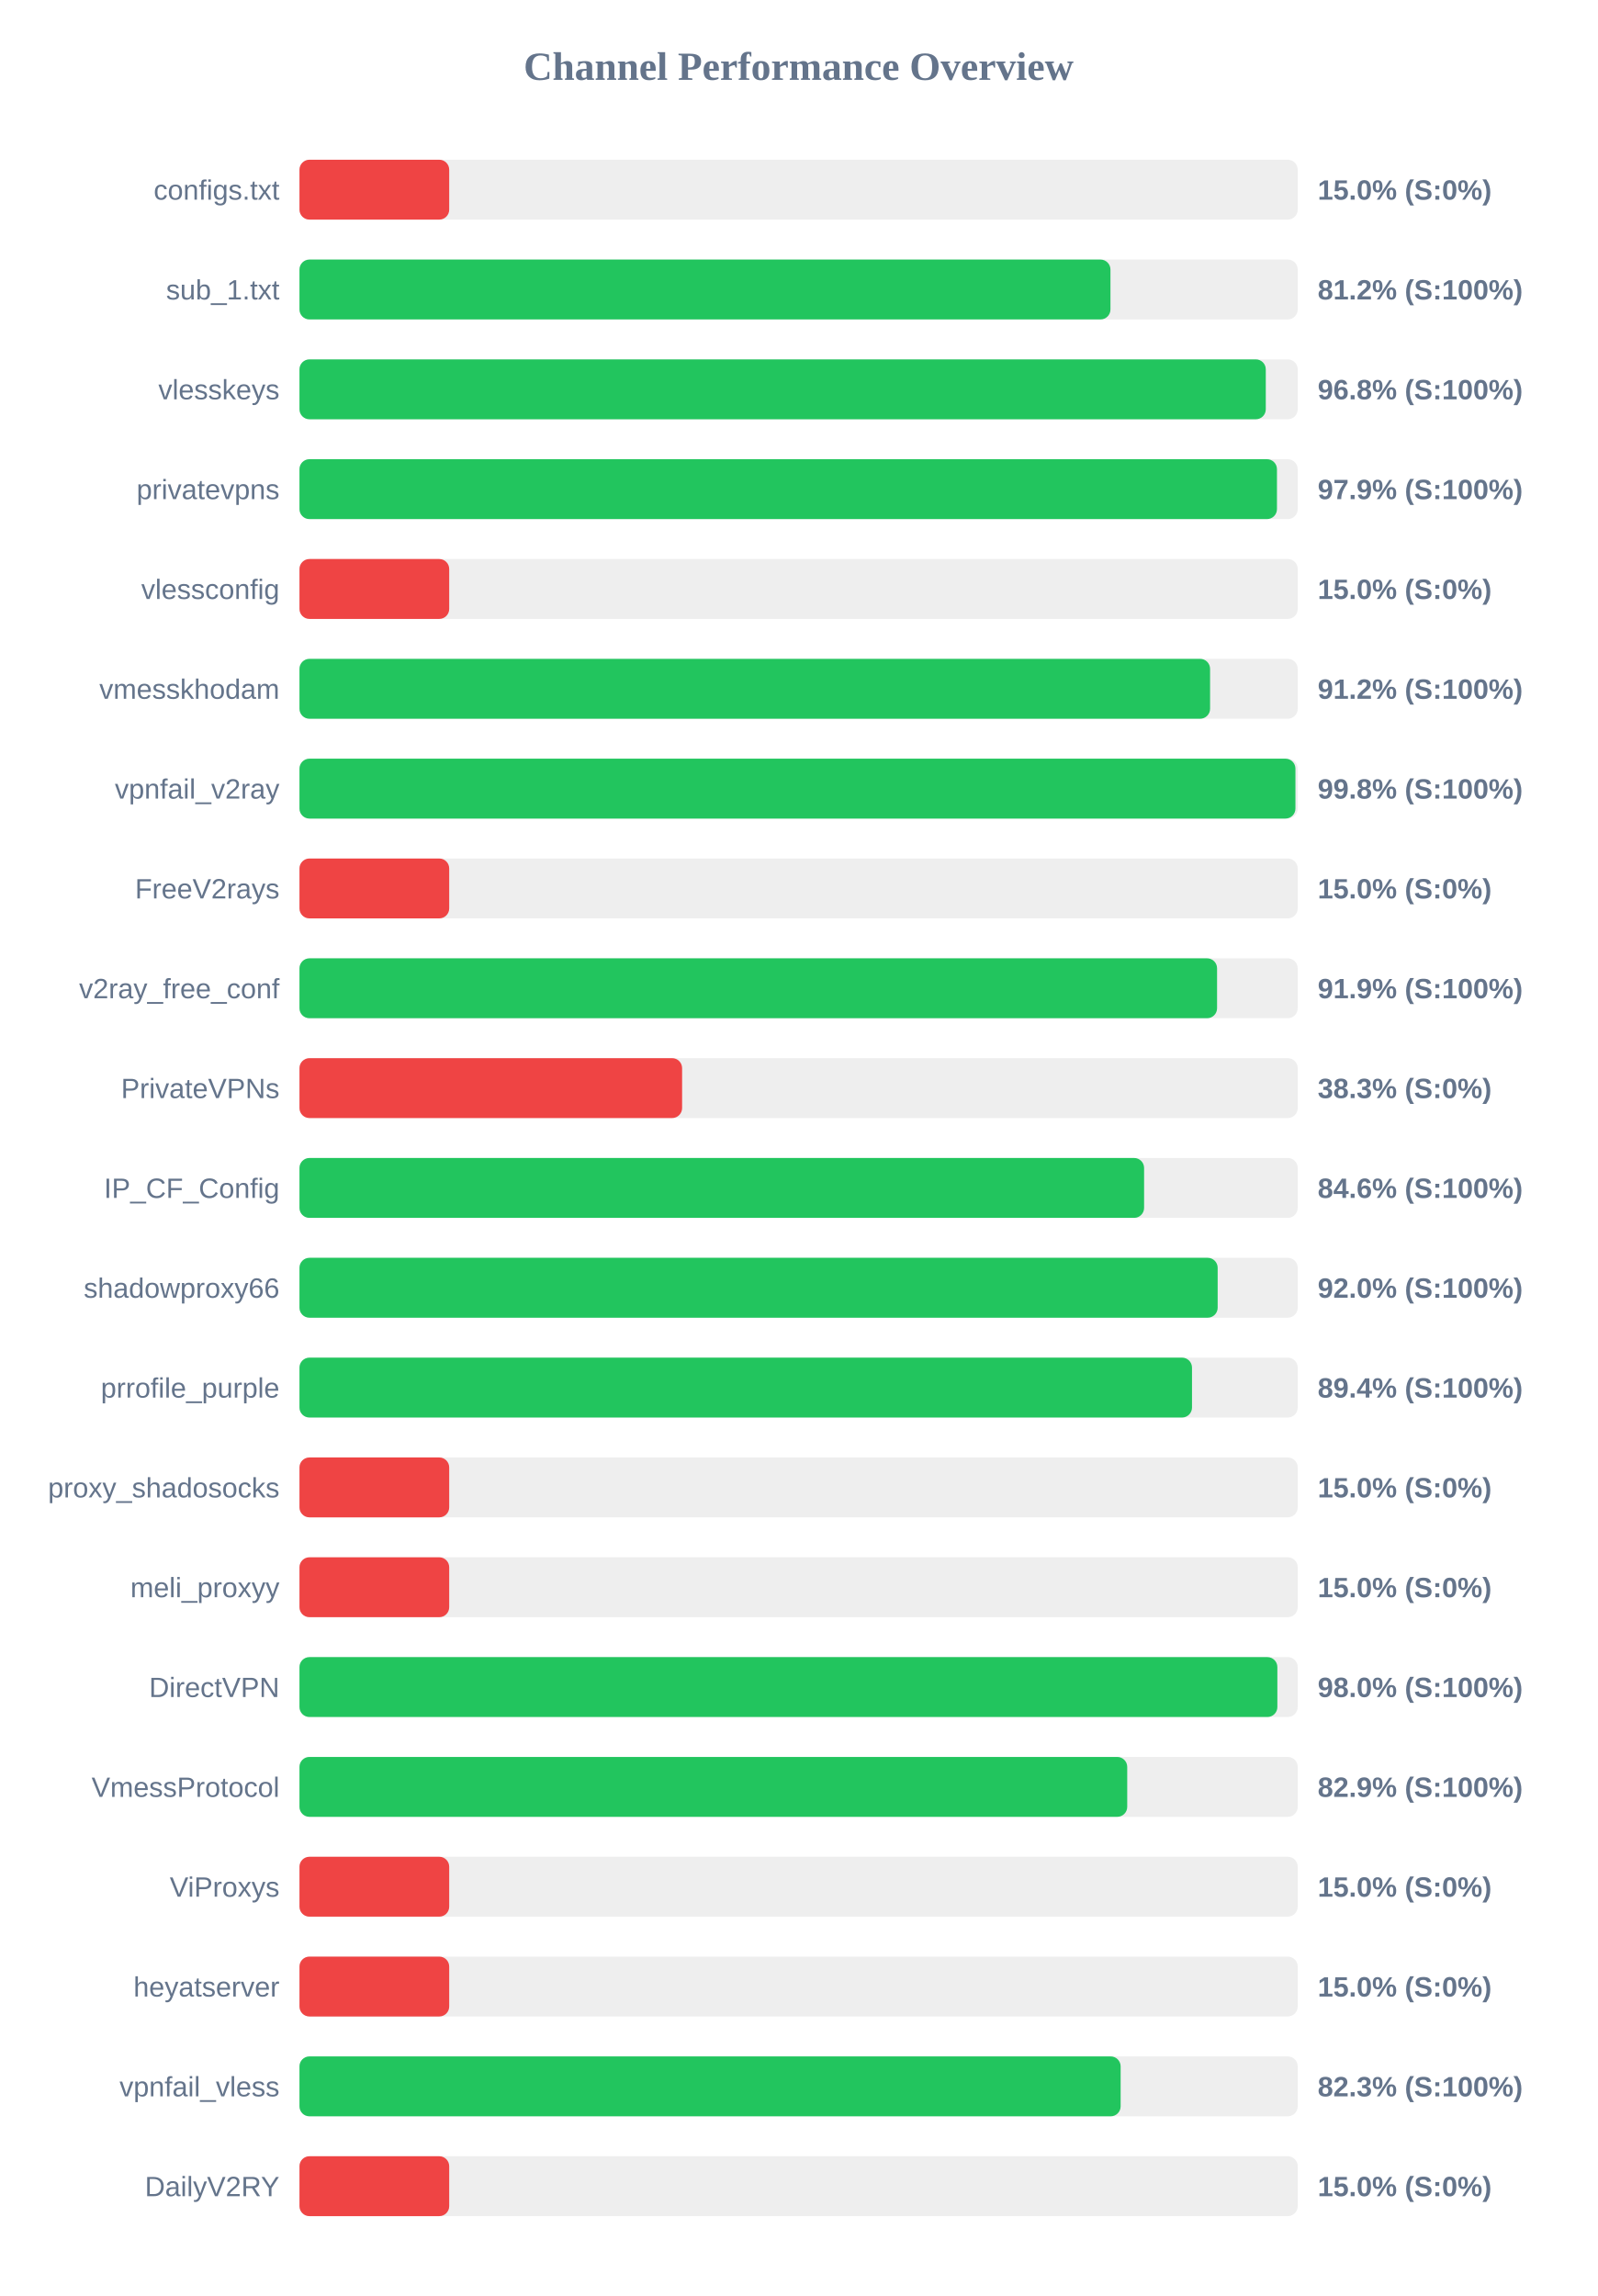
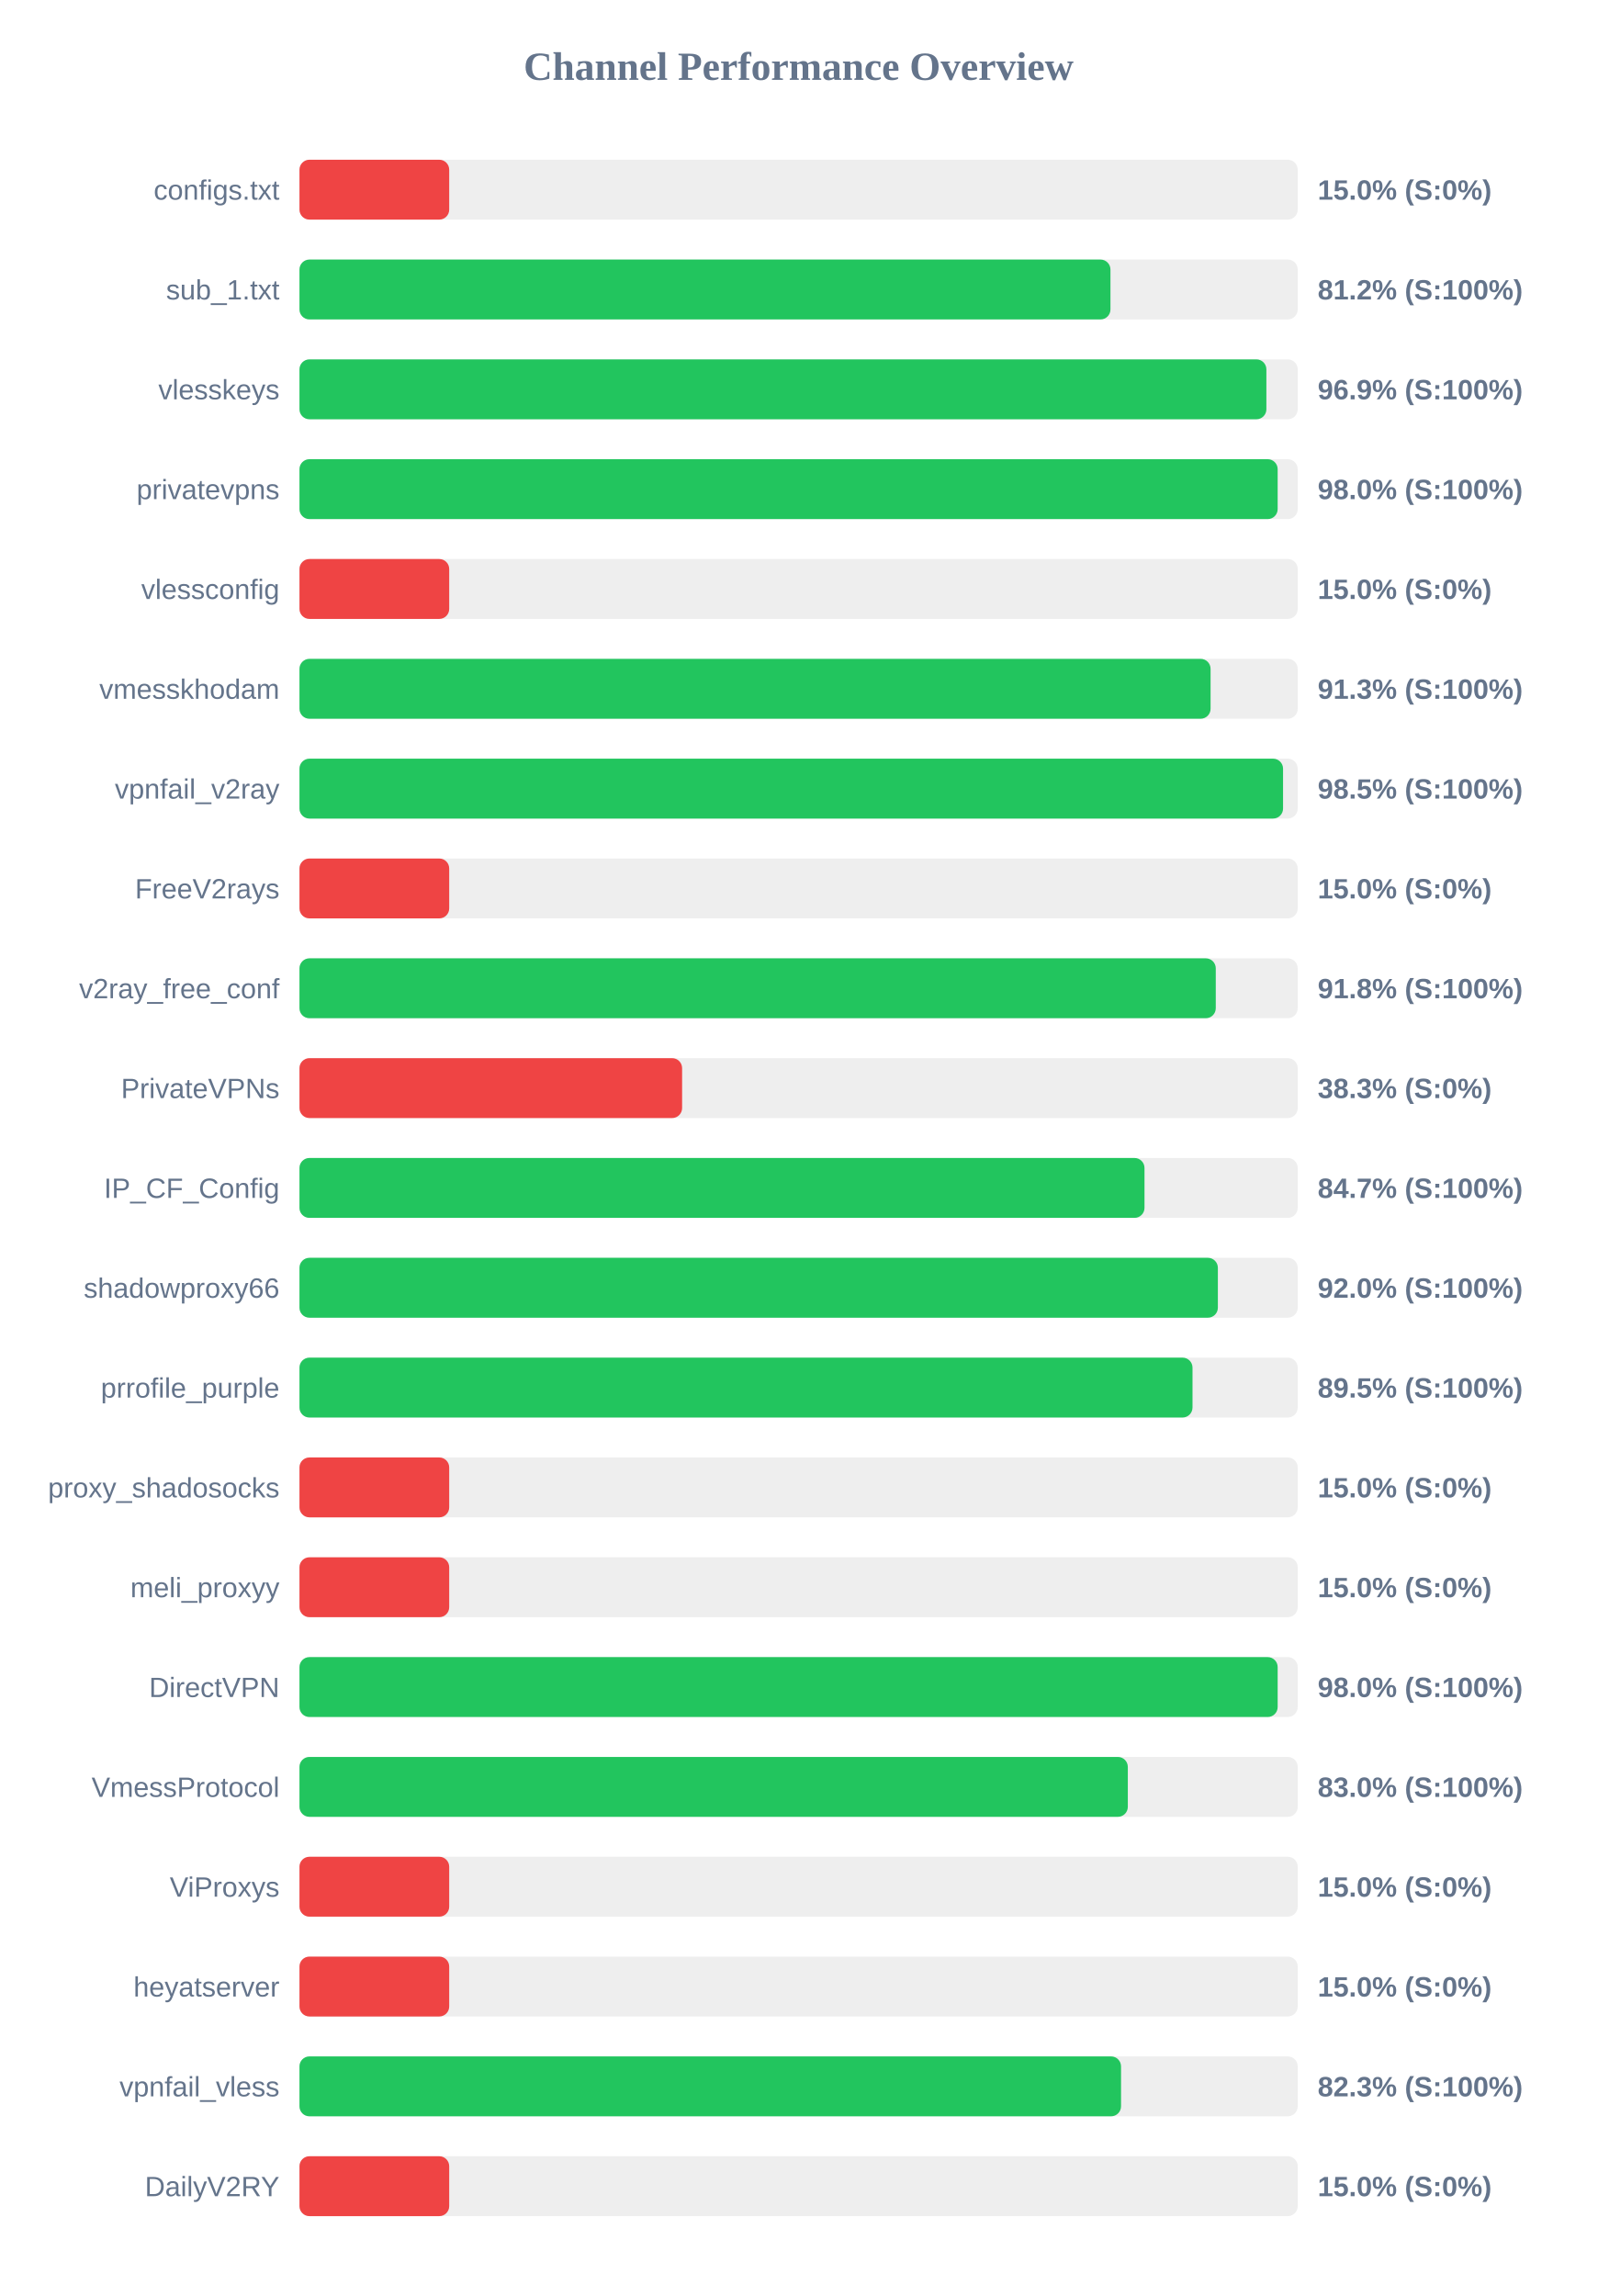
<svg xmlns="http://www.w3.org/2000/svg" width="800" height="1150" version="1.1">
  <style>
        .row { font: 14px Arial; fill: #64748b; }
        .score { font: bold 14px Arial; fill: #64748b; }
    </style>
  <text x="400" y="40" text-anchor="middle" font-size="20px" font-weight="bold" fill="#64748b">Channel Performance Overview</text>
  <rect x="150" y="80" width="500" height="30" fill="#eee" rx="5" />
  <rect x="150" y="80" width="75.0" height="30" fill="#ef4444" rx="5" />
  <text x="140" y="100" text-anchor="end" class="row">configs.txt</text>
  <text x="660" y="100" text-anchor="start" class="score">15.0% (S:0%)</text>
  <rect x="150" y="130" width="500" height="30" fill="#eee" rx="5" />
  <rect x="150" y="130" width="406.2" height="30" fill="#22c55e" rx="5" />
  <text x="140" y="150" text-anchor="end" class="row">sub_1.txt</text>
  <text x="660" y="150" text-anchor="start" class="score">81.2% (S:100%)</text>
  <rect x="150" y="180" width="500" height="30" fill="#eee" rx="5" />
-   <rect x="150" y="180" width="484.0" height="30" fill="#22c55e" rx="5" />
+   <rect x="150" y="180" width="484.3" height="30" fill="#22c55e" rx="5" />
  <text x="140" y="200" text-anchor="end" class="row">vlesskeys</text>
-   <text x="660" y="200" text-anchor="start" class="score">96.8% (S:100%)</text>
+   <text x="660" y="200" text-anchor="start" class="score">96.9% (S:100%)</text>
  <rect x="150" y="230" width="500" height="30" fill="#eee" rx="5" />
-   <rect x="150" y="230" width="489.6" height="30" fill="#22c55e" rx="5" />
+   <rect x="150" y="230" width="489.95" height="30" fill="#22c55e" rx="5" />
  <text x="140" y="250" text-anchor="end" class="row">privatevpns</text>
-   <text x="660" y="250" text-anchor="start" class="score">97.9% (S:100%)</text>
+   <text x="660" y="250" text-anchor="start" class="score">98.0% (S:100%)</text>
  <rect x="150" y="280" width="500" height="30" fill="#eee" rx="5" />
  <rect x="150" y="280" width="75.0" height="30" fill="#ef4444" rx="5" />
  <text x="140" y="300" text-anchor="end" class="row">vlessconfig</text>
  <text x="660" y="300" text-anchor="start" class="score">15.0% (S:0%)</text>
  <rect x="150" y="330" width="500" height="30" fill="#eee" rx="5" />
-   <rect x="150" y="330" width="456.1" height="30" fill="#22c55e" rx="5" />
+   <rect x="150" y="330" width="456.35" height="30" fill="#22c55e" rx="5" />
  <text x="140" y="350" text-anchor="end" class="row">vmesskhodam</text>
-   <text x="660" y="350" text-anchor="start" class="score">91.2% (S:100%)</text>
+   <text x="660" y="350" text-anchor="start" class="score">91.3% (S:100%)</text>
  <rect x="150" y="380" width="500" height="30" fill="#eee" rx="5" />
-   <rect x="150" y="380" width="498.85" height="30" fill="#22c55e" rx="5" />
+   <rect x="150" y="380" width="492.65" height="30" fill="#22c55e" rx="5" />
  <text x="140" y="400" text-anchor="end" class="row">vpnfail_v2ray</text>
-   <text x="660" y="400" text-anchor="start" class="score">99.8% (S:100%)</text>
+   <text x="660" y="400" text-anchor="start" class="score">98.5% (S:100%)</text>
  <rect x="150" y="430" width="500" height="30" fill="#eee" rx="5" />
  <rect x="150" y="430" width="75.0" height="30" fill="#ef4444" rx="5" />
  <text x="140" y="450" text-anchor="end" class="row">FreeV2rays</text>
  <text x="660" y="450" text-anchor="start" class="score">15.0% (S:0%)</text>
  <rect x="150" y="480" width="500" height="30" fill="#eee" rx="5" />
-   <rect x="150" y="480" width="459.6" height="30" fill="#22c55e" rx="5" />
+   <rect x="150" y="480" width="458.95" height="30" fill="#22c55e" rx="5" />
  <text x="140" y="500" text-anchor="end" class="row">v2ray_free_conf</text>
-   <text x="660" y="500" text-anchor="start" class="score">91.9% (S:100%)</text>
+   <text x="660" y="500" text-anchor="start" class="score">91.8% (S:100%)</text>
  <rect x="150" y="530" width="500" height="30" fill="#eee" rx="5" />
  <rect x="150" y="530" width="191.65" height="30" fill="#ef4444" rx="5" />
  <text x="140" y="550" text-anchor="end" class="row">PrivateVPNs</text>
  <text x="660" y="550" text-anchor="start" class="score">38.3% (S:0%)</text>
  <rect x="150" y="580" width="500" height="30" fill="#eee" rx="5" />
-   <rect x="150" y="580" width="423.05" height="30" fill="#22c55e" rx="5" />
+   <rect x="150" y="580" width="423.25" height="30" fill="#22c55e" rx="5" />
  <text x="140" y="600" text-anchor="end" class="row">IP_CF_Config</text>
-   <text x="660" y="600" text-anchor="start" class="score">84.6% (S:100%)</text>
+   <text x="660" y="600" text-anchor="start" class="score">84.7% (S:100%)</text>
  <rect x="150" y="630" width="500" height="30" fill="#eee" rx="5" />
-   <rect x="150" y="630" width="459.9" height="30" fill="#22c55e" rx="5" />
+   <rect x="150" y="630" width="460.0" height="30" fill="#22c55e" rx="5" />
  <text x="140" y="650" text-anchor="end" class="row">shadowproxy66</text>
  <text x="660" y="650" text-anchor="start" class="score">92.0% (S:100%)</text>
  <rect x="150" y="680" width="500" height="30" fill="#eee" rx="5" />
-   <rect x="150" y="680" width="447.05" height="30" fill="#22c55e" rx="5" />
+   <rect x="150" y="680" width="447.3" height="30" fill="#22c55e" rx="5" />
  <text x="140" y="700" text-anchor="end" class="row">prrofile_purple</text>
-   <text x="660" y="700" text-anchor="start" class="score">89.4% (S:100%)</text>
+   <text x="660" y="700" text-anchor="start" class="score">89.5% (S:100%)</text>
  <rect x="150" y="730" width="500" height="30" fill="#eee" rx="5" />
  <rect x="150" y="730" width="75.0" height="30" fill="#ef4444" rx="5" />
  <text x="140" y="750" text-anchor="end" class="row">proxy_shadosocks</text>
  <text x="660" y="750" text-anchor="start" class="score">15.0% (S:0%)</text>
  <rect x="150" y="780" width="500" height="30" fill="#eee" rx="5" />
  <rect x="150" y="780" width="75.0" height="30" fill="#ef4444" rx="5" />
  <text x="140" y="800" text-anchor="end" class="row">meli_proxyy</text>
  <text x="660" y="800" text-anchor="start" class="score">15.0% (S:0%)</text>
  <rect x="150" y="830" width="500" height="30" fill="#eee" rx="5" />
-   <rect x="150" y="830" width="489.8" height="30" fill="#22c55e" rx="5" />
+   <rect x="150" y="830" width="489.95" height="30" fill="#22c55e" rx="5" />
  <text x="140" y="850" text-anchor="end" class="row">DirectVPN</text>
  <text x="660" y="850" text-anchor="start" class="score">98.0% (S:100%)</text>
  <rect x="150" y="880" width="500" height="30" fill="#eee" rx="5" />
-   <rect x="150" y="880" width="414.6" height="30" fill="#22c55e" rx="5" />
+   <rect x="150" y="880" width="414.9" height="30" fill="#22c55e" rx="5" />
  <text x="140" y="900" text-anchor="end" class="row">VmessProtocol</text>
-   <text x="660" y="900" text-anchor="start" class="score">82.9% (S:100%)</text>
+   <text x="660" y="900" text-anchor="start" class="score">83.0% (S:100%)</text>
  <rect x="150" y="930" width="500" height="30" fill="#eee" rx="5" />
  <rect x="150" y="930" width="75.0" height="30" fill="#ef4444" rx="5" />
  <text x="140" y="950" text-anchor="end" class="row">ViProxys</text>
  <text x="660" y="950" text-anchor="start" class="score">15.0% (S:0%)</text>
  <rect x="150" y="980" width="500" height="30" fill="#eee" rx="5" />
  <rect x="150" y="980" width="75.0" height="30" fill="#ef4444" rx="5" />
  <text x="140" y="1000" text-anchor="end" class="row">heyatserver</text>
  <text x="660" y="1000" text-anchor="start" class="score">15.0% (S:0%)</text>
  <rect x="150" y="1030" width="500" height="30" fill="#eee" rx="5" />
-   <rect x="150" y="1030" width="411.3" height="30" fill="#22c55e" rx="5" />
+   <rect x="150" y="1030" width="411.5" height="30" fill="#22c55e" rx="5" />
  <text x="140" y="1050" text-anchor="end" class="row">vpnfail_vless</text>
  <text x="660" y="1050" text-anchor="start" class="score">82.3% (S:100%)</text>
  <rect x="150" y="1080" width="500" height="30" fill="#eee" rx="5" />
  <rect x="150" y="1080" width="75.0" height="30" fill="#ef4444" rx="5" />
  <text x="140" y="1100" text-anchor="end" class="row">DailyV2RY</text>
  <text x="660" y="1100" text-anchor="start" class="score">15.0% (S:0%)</text>
</svg>
